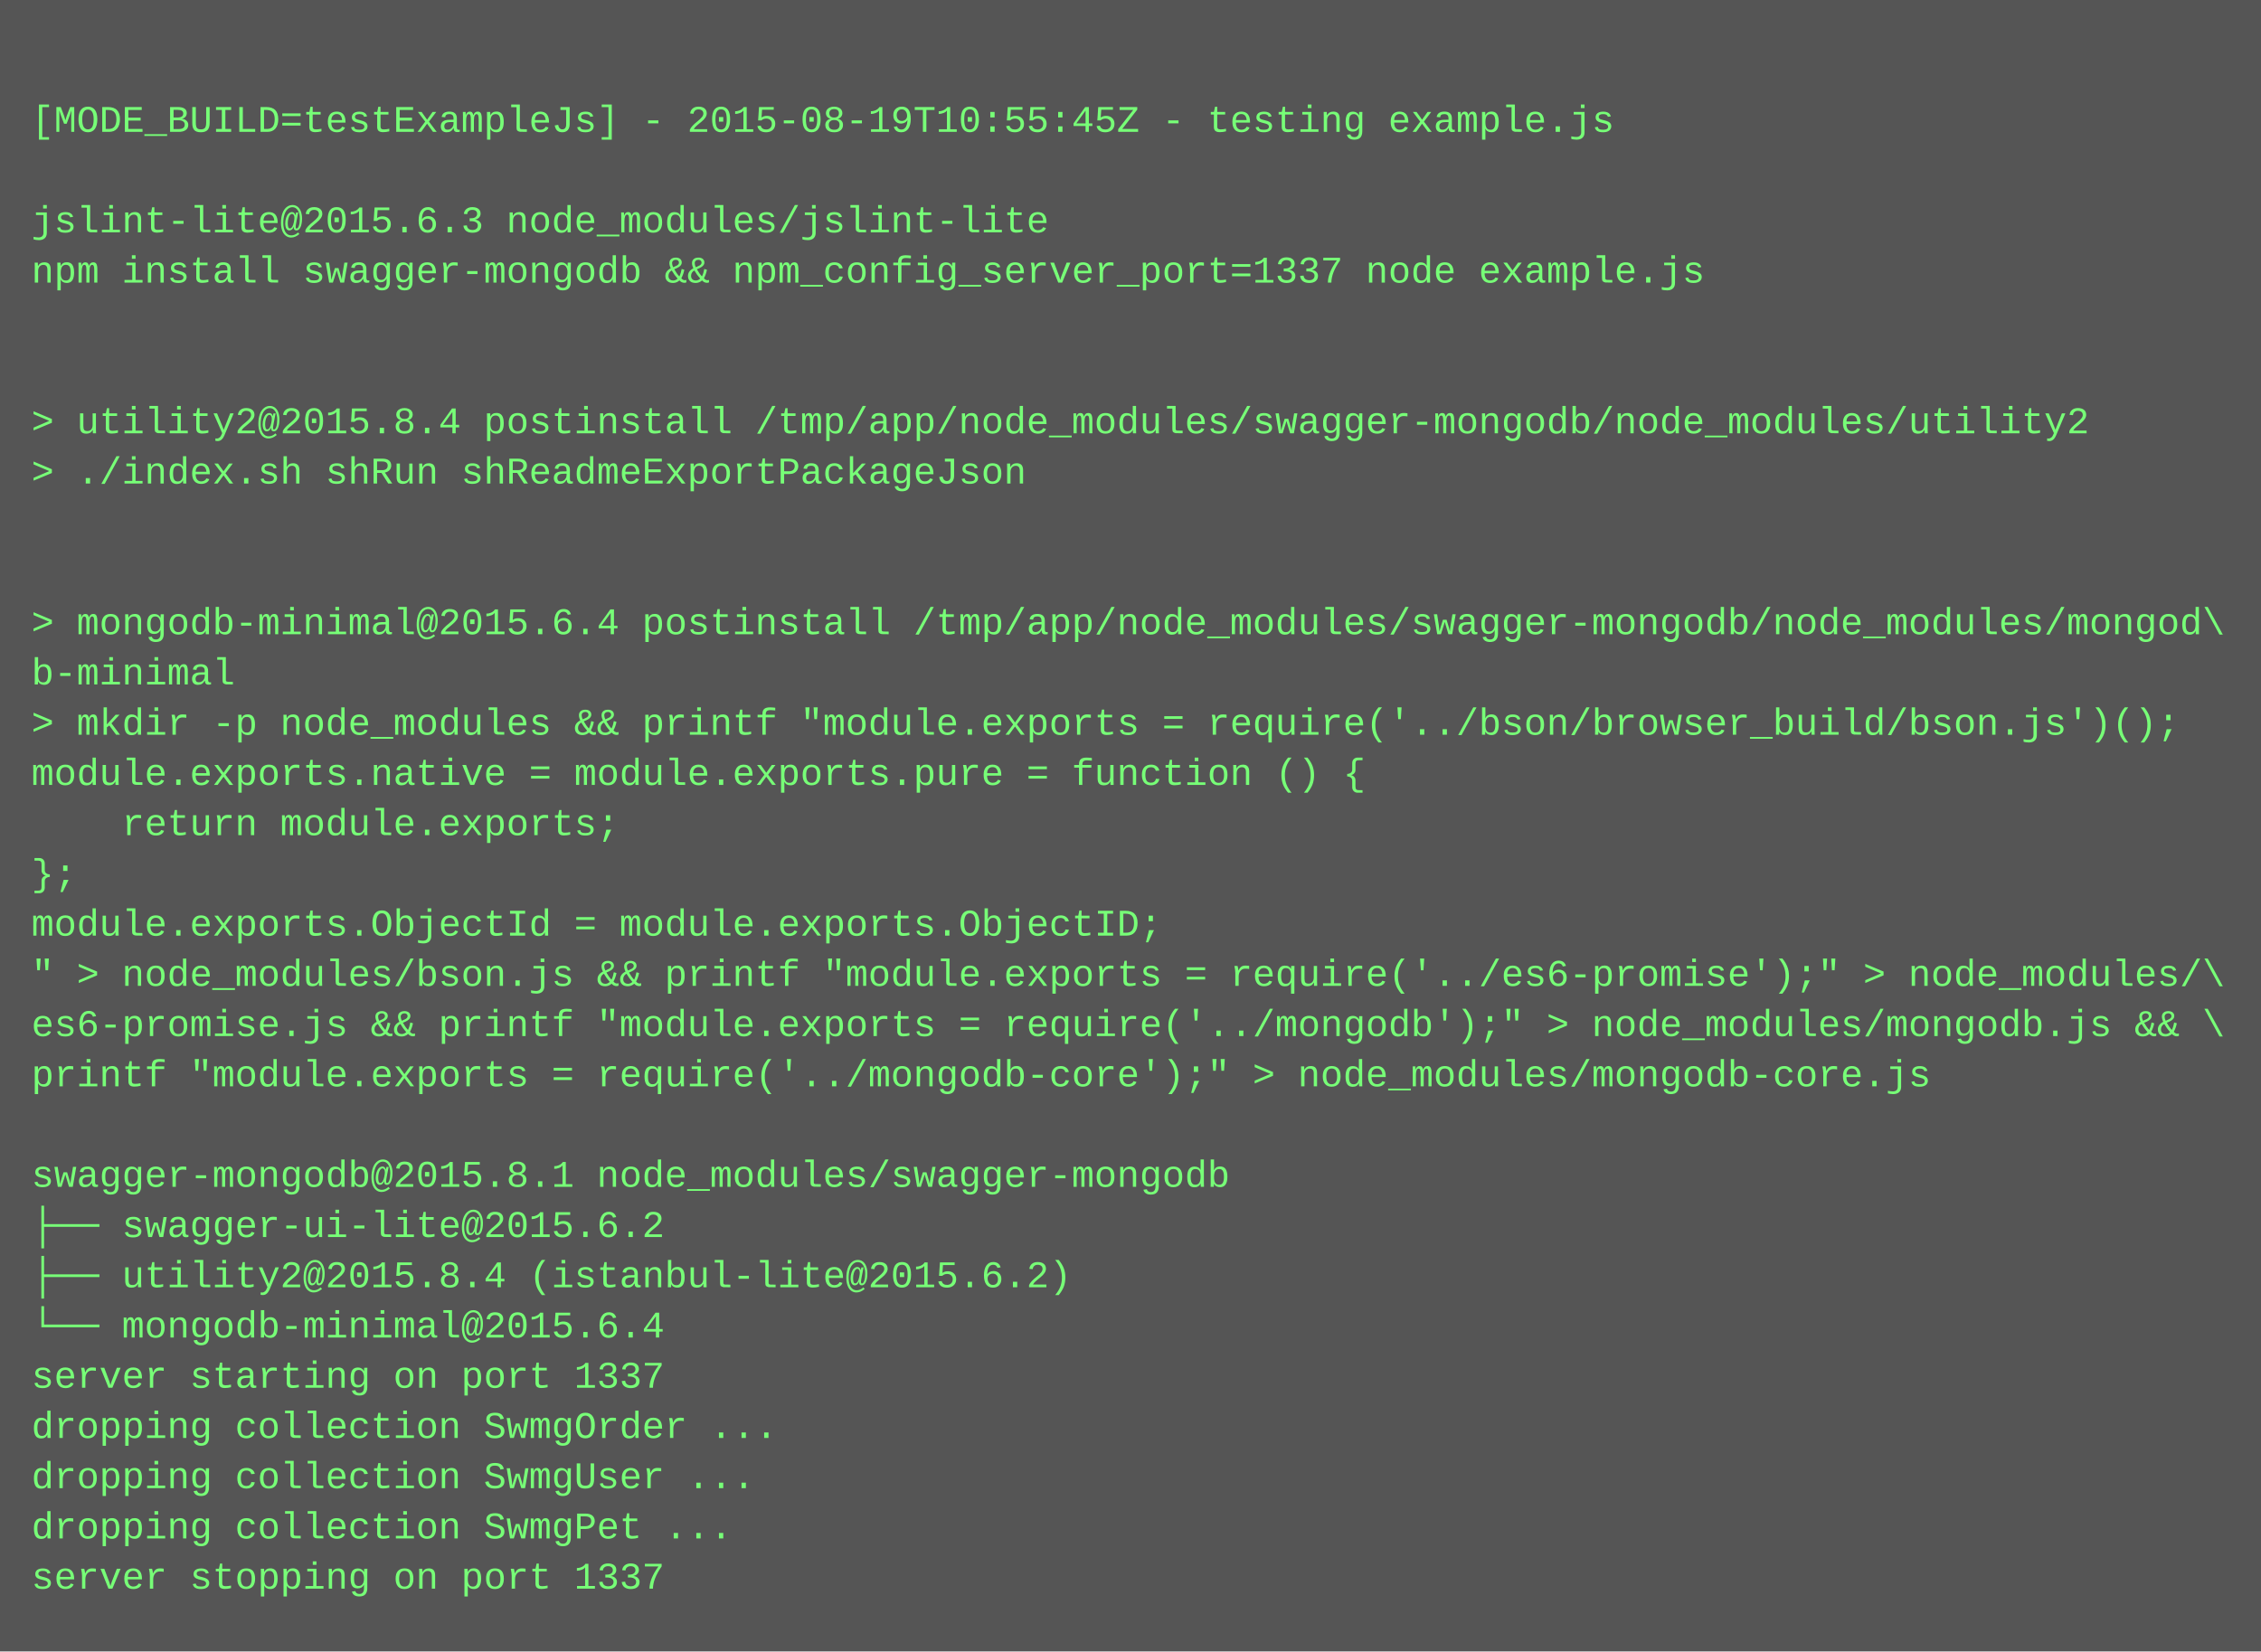
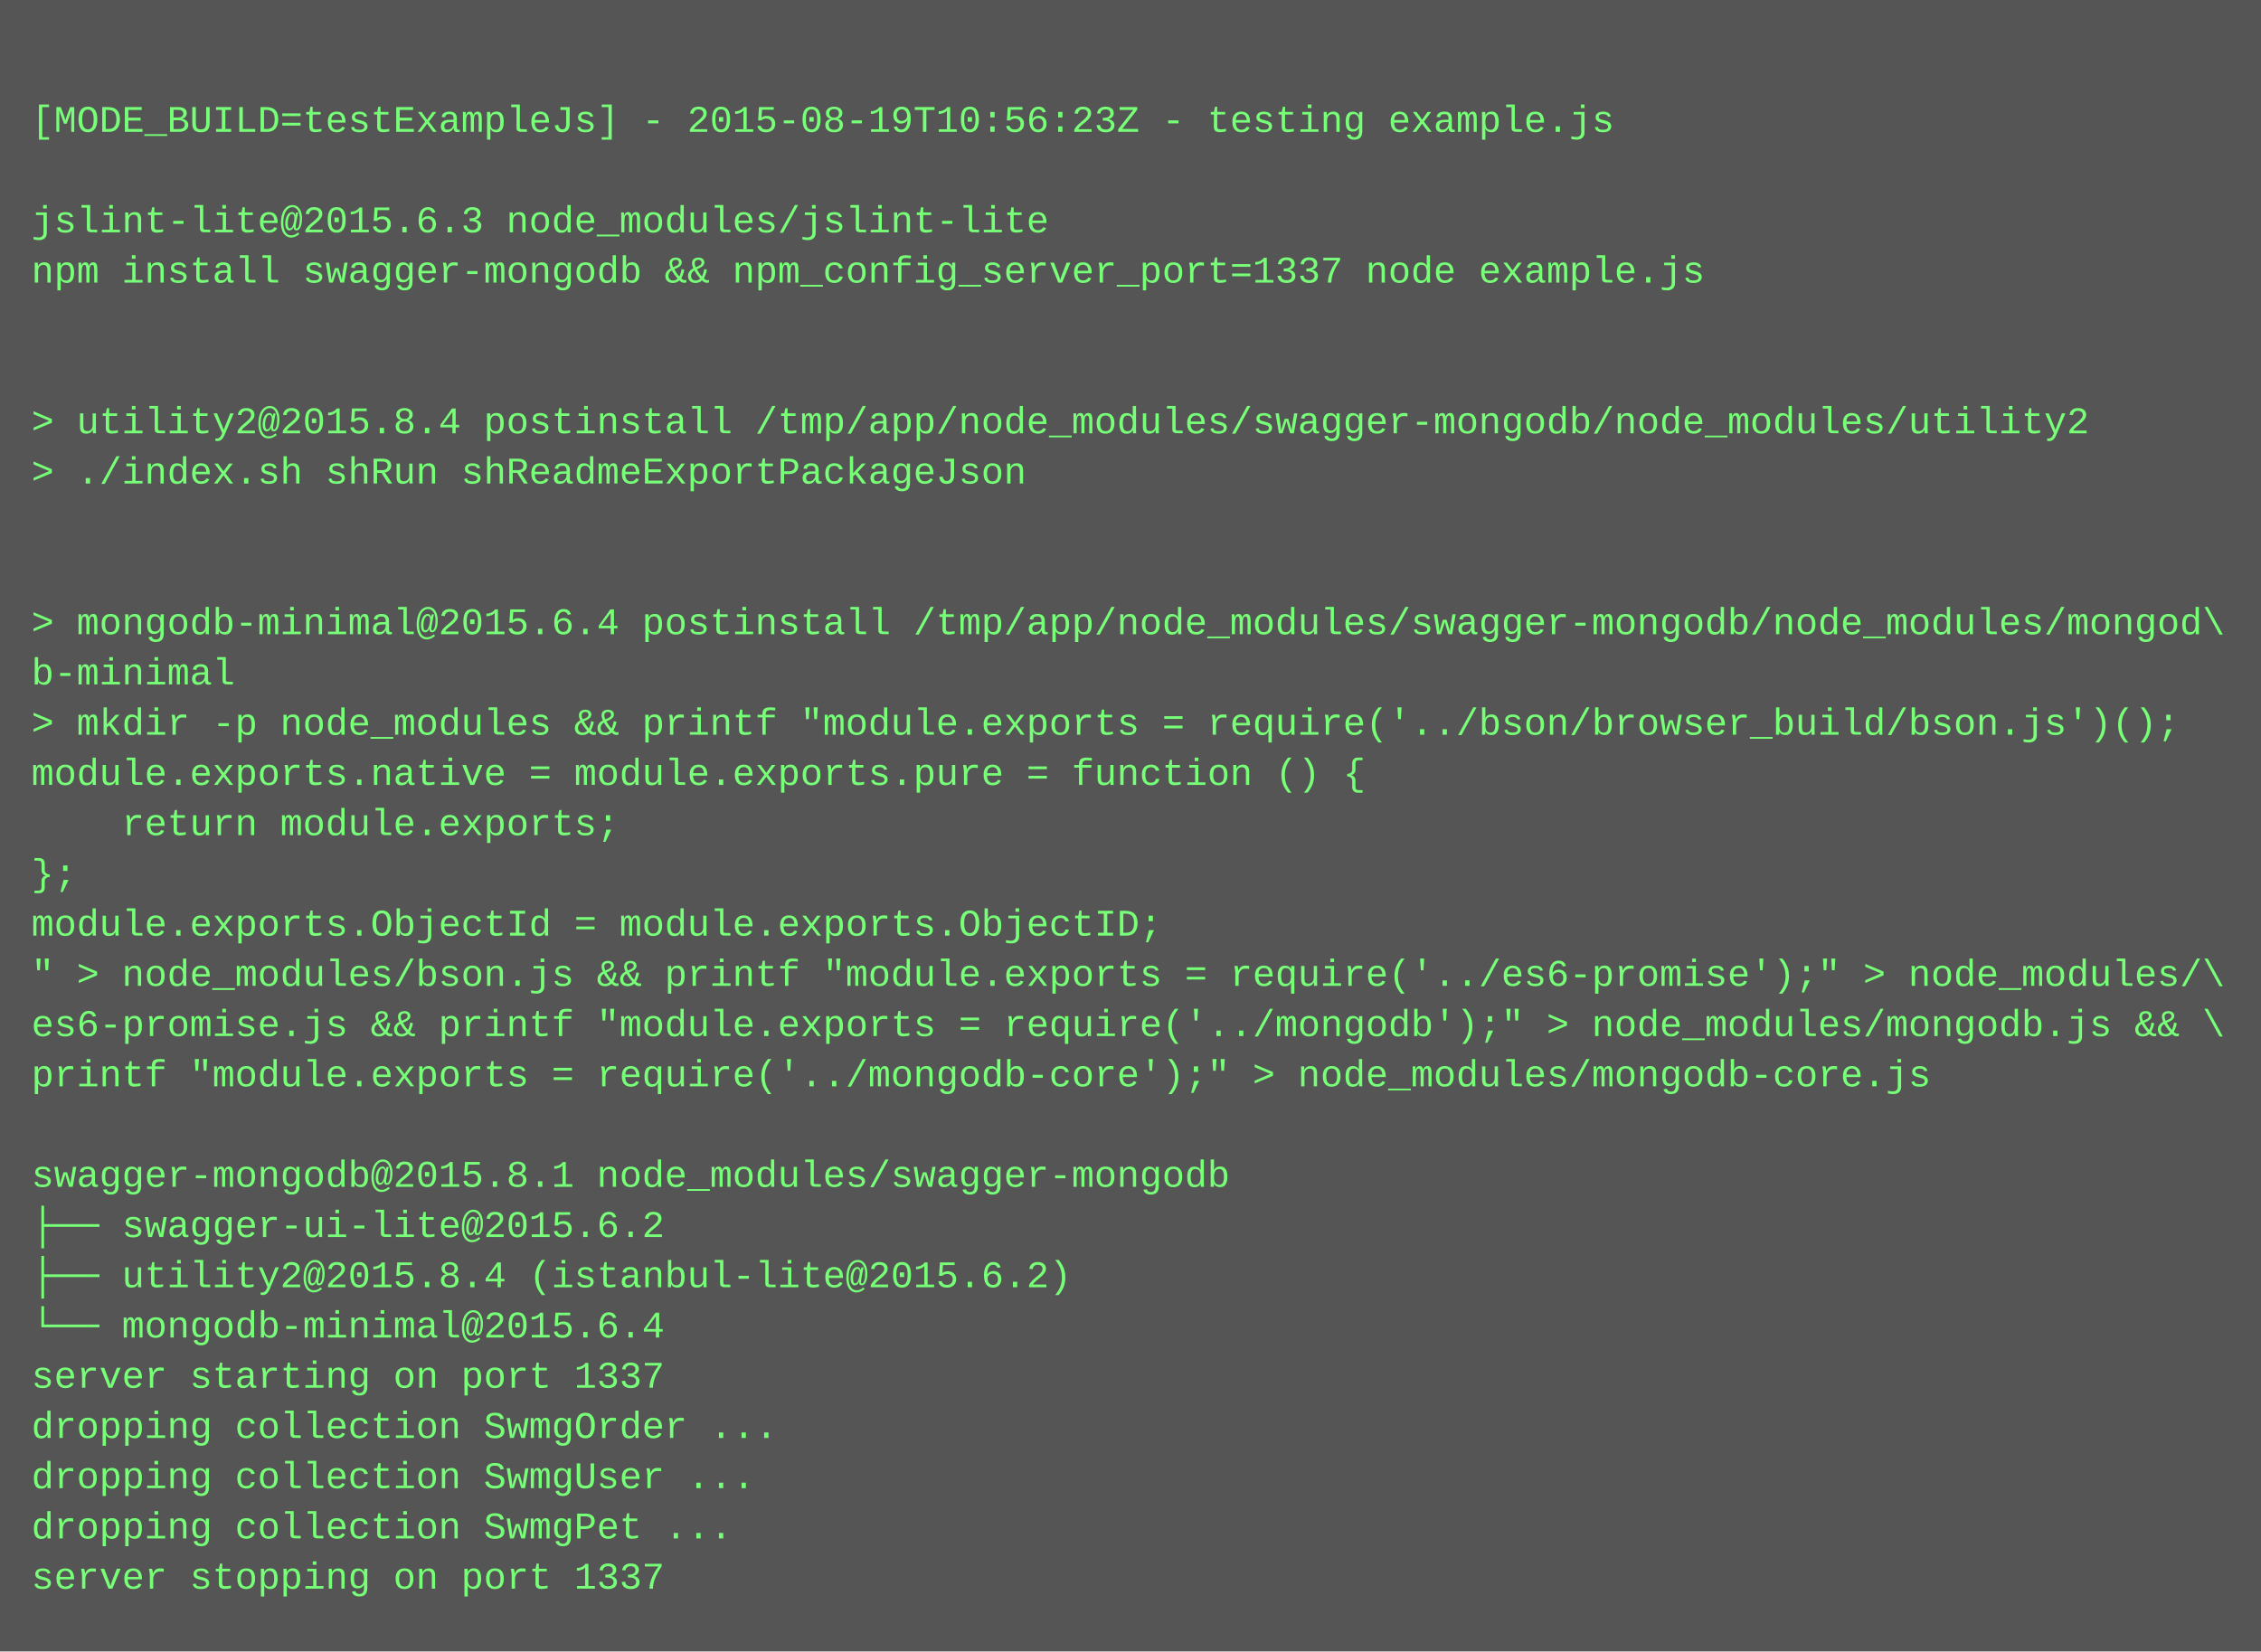
<svg xmlns="http://www.w3.org/2000/svg" height="526" width="720">
  <rect height="526" fill="#555" width="720" />
  <text fill="#7f7" font-family="Courier New" font-size="12" xml:space="preserve">
    <tspan x="10" y="26" />
-     <tspan x="10" y="42">[MODE_BUILD=testExampleJs] - 2015-08-19T10:55:45Z - testing example.js</tspan>
+     <tspan x="10" y="42">[MODE_BUILD=testExampleJs] - 2015-08-19T10:56:23Z - testing example.js</tspan>
    <tspan x="10" y="58" />
    <tspan x="10" y="74">jslint-lite@2015.6.3 node_modules/jslint-lite</tspan>
    <tspan x="10" y="90">npm install swagger-mongodb &amp;&amp; npm_config_server_port=1337 node example.js</tspan>
    <tspan x="10" y="106" />
    <tspan x="10" y="122" />
    <tspan x="10" y="138">&gt; utility2@2015.8.4 postinstall /tmp/app/node_modules/swagger-mongodb/node_modules/utility2</tspan>
    <tspan x="10" y="154">&gt; ./index.sh shRun shReadmeExportPackageJson</tspan>
    <tspan x="10" y="170" />
    <tspan x="10" y="186" />
    <tspan x="10" y="202">&gt; mongodb-minimal@2015.6.4 postinstall /tmp/app/node_modules/swagger-mongodb/node_modules/mongod\</tspan>
    <tspan x="10" y="218">b-minimal</tspan>
    <tspan x="10" y="234">&gt; mkdir -p node_modules &amp;&amp; printf "module.exports = require('../bson/browser_build/bson.js')();</tspan>
    <tspan x="10" y="250">module.exports.native = module.exports.pure = function () {</tspan>
    <tspan x="10" y="266">    return module.exports;</tspan>
    <tspan x="10" y="282">};</tspan>
    <tspan x="10" y="298">module.exports.ObjectId = module.exports.ObjectID;</tspan>
    <tspan x="10" y="314">" &gt; node_modules/bson.js &amp;&amp; printf "module.exports = require('../es6-promise');" &gt; node_modules/\</tspan>
    <tspan x="10" y="330">es6-promise.js &amp;&amp; printf "module.exports = require('../mongodb');" &gt; node_modules/mongodb.js &amp;&amp; \</tspan>
    <tspan x="10" y="346">printf "module.exports = require('../mongodb-core');" &gt; node_modules/mongodb-core.js</tspan>
    <tspan x="10" y="362" />
    <tspan x="10" y="378">swagger-mongodb@2015.8.1 node_modules/swagger-mongodb</tspan>
    <tspan x="10" y="394">├── swagger-ui-lite@2015.6.2</tspan>
    <tspan x="10" y="410">├── utility2@2015.8.4 (istanbul-lite@2015.6.2)</tspan>
    <tspan x="10" y="426">└── mongodb-minimal@2015.6.4</tspan>
    <tspan x="10" y="442">server starting on port 1337</tspan>
    <tspan x="10" y="458">dropping collection SwmgOrder ...</tspan>
    <tspan x="10" y="474">dropping collection SwmgUser ...</tspan>
    <tspan x="10" y="490">dropping collection SwmgPet ...</tspan>
    <tspan x="10" y="506">server stopping on port 1337</tspan>
  </text>
</svg>
